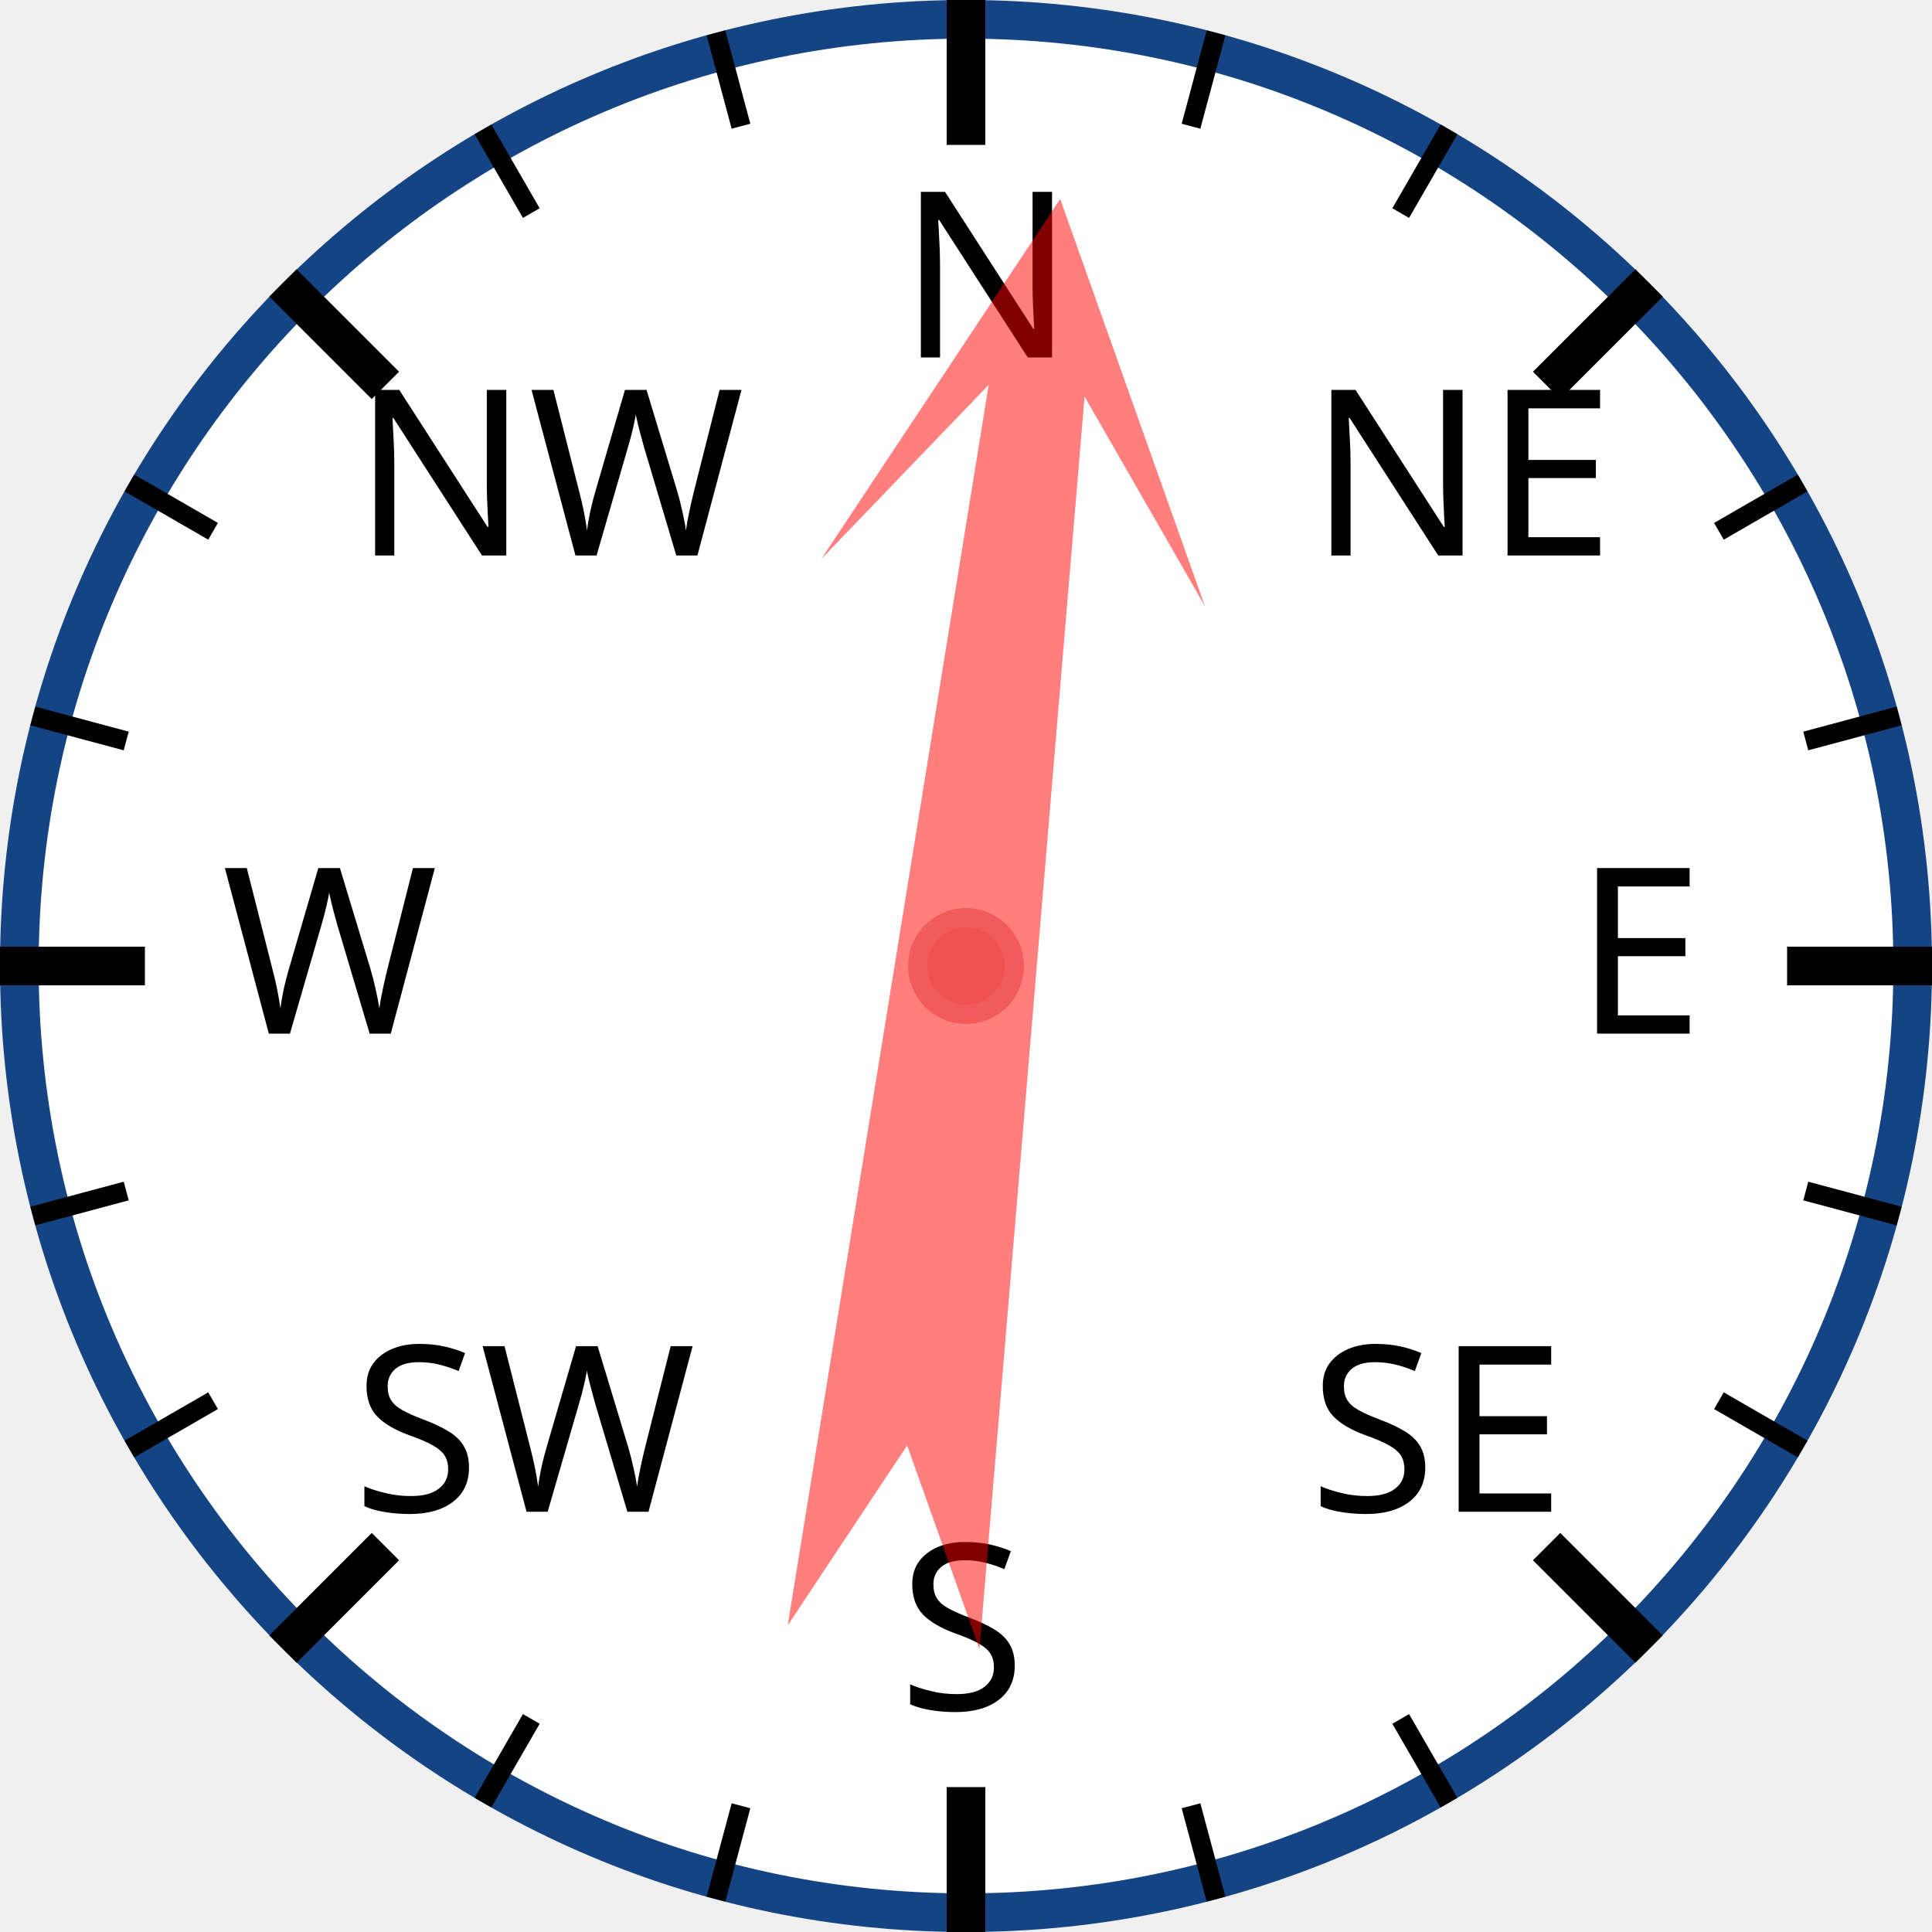
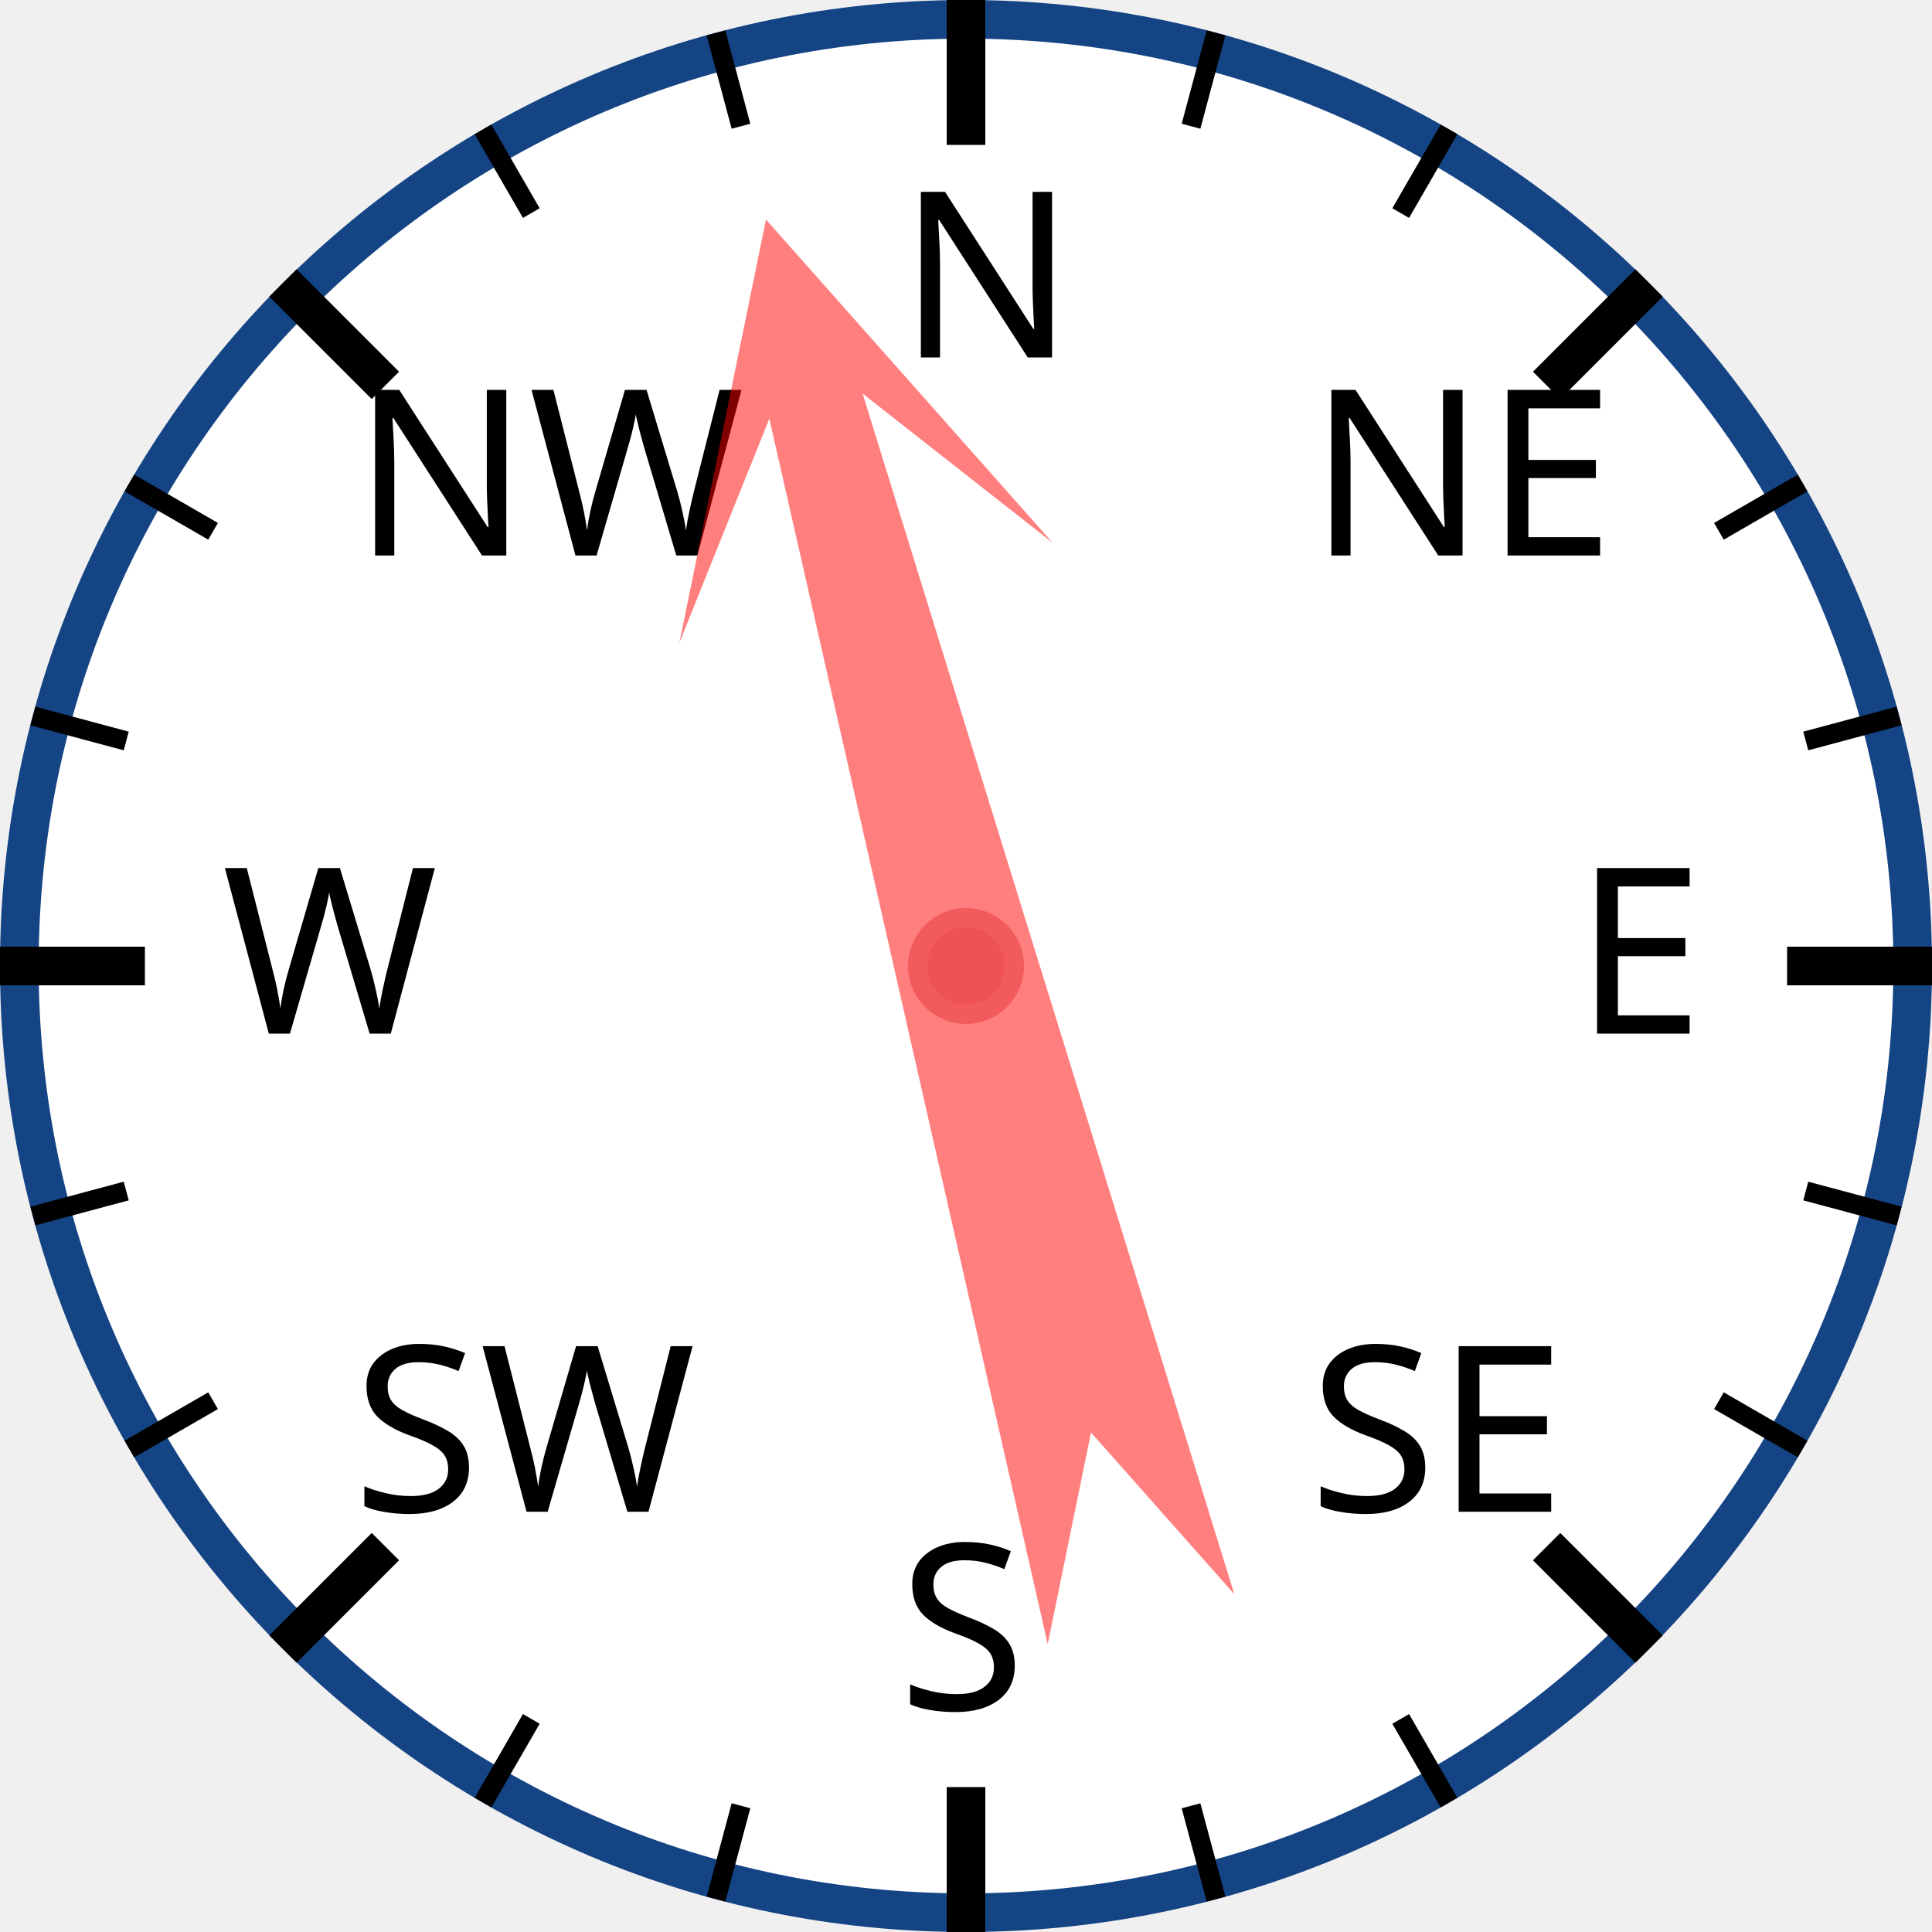
<svg xmlns="http://www.w3.org/2000/svg" width="120px" height="120px" viewBox="0 0 200 200">
  <circle cx="100" cy="100" r="98" style="fill: white; stroke: #154485; stroke-width: 4;" />
  <text x="93.0" y="37.0" style="font-family: sans-serif; font-size: 18pt;">N</text>
  <line x1="100.0" y1="0.0" x2="100.0" y2="15.0" style="stroke: black; stroke-width: 4;" />
  <line x1="74.118" y1="3.407" x2="76.706" y2="13.067" style="stroke: black; stroke-width: 2;" />
  <line x1="50" y1="13.397" x2="55" y2="22.058" style="stroke: black; stroke-width: 2;" />
  <text x="36.503" y="57.503" style="font-family: sans-serif; font-size: 18pt;">NW</text>
  <line x1="29.289" y1="29.289" x2="39.896" y2="39.896" style="stroke: black; stroke-width: 4;" />
  <line x1="13.397" y1="50" x2="22.058" y2="55" style="stroke: black; stroke-width: 2;" />
  <line x1="3.407" y1="74.118" x2="13.067" y2="76.706" style="stroke: black; stroke-width: 2;" />
  <text x="23.0" y="107.0" style="font-family: sans-serif; font-size: 18pt;">W</text>
  <line x1="0.0" y1="100.0" x2="15.0" y2="100.0" style="stroke: black; stroke-width: 4;" />
  <line x1="3.407" y1="125.882" x2="13.067" y2="123.294" style="stroke: black; stroke-width: 2;" />
  <line x1="13.397" y1="150" x2="22.058" y2="145" style="stroke: black; stroke-width: 2;" />
  <text x="36.503" y="156.497" style="font-family: sans-serif; font-size: 18pt;">SW</text>
  <line x1="29.289" y1="170.711" x2="39.896" y2="160.104" style="stroke: black; stroke-width: 4;" />
  <line x1="50" y1="186.603" x2="55" y2="177.942" style="stroke: black; stroke-width: 2;" />
  <line x1="74.118" y1="196.593" x2="76.706" y2="186.933" style="stroke: black; stroke-width: 2;" />
  <text x="93" y="177.0" style="font-family: sans-serif; font-size: 18pt;">S</text>
  <line x1="100" y1="200.0" x2="100" y2="185.0" style="stroke: black; stroke-width: 4;" />
  <line x1="125.882" y1="196.593" x2="123.294" y2="186.933" style="stroke: black; stroke-width: 2;" />
  <line x1="150.0" y1="186.603" x2="145.0" y2="177.942" style="stroke: black; stroke-width: 2;" />
  <text x="135.497" y="156.497" style="font-family: sans-serif; font-size: 18pt;">SE</text>
  <line x1="170.711" y1="170.711" x2="160.104" y2="160.104" style="stroke: black; stroke-width: 4;" />
  <line x1="186.603" y1="150" x2="177.942" y2="145" style="stroke: black; stroke-width: 2;" />
  <line x1="196.593" y1="125.882" x2="186.933" y2="123.294" style="stroke: black; stroke-width: 2;" />
  <text x="163.0" y="107" style="font-family: sans-serif; font-size: 18pt;">E</text>
  <line x1="200.0" y1="100" x2="185.0" y2="100" style="stroke: black; stroke-width: 4;" />
  <line x1="196.593" y1="74.118" x2="186.933" y2="76.706" style="stroke: black; stroke-width: 2;" />
  <line x1="186.603" y1="50" x2="177.942" y2="55" style="stroke: black; stroke-width: 2;" />
  <text x="135.497" y="57.503" style="font-family: sans-serif; font-size: 18pt;">NE</text>
  <line x1="170.711" y1="29.289" x2="160.104" y2="39.896" style="stroke: black; stroke-width: 4;" />
  <line x1="150" y1="13.397" x2="145" y2="22.058" style="stroke: black; stroke-width: 2;" />
  <line x1="125.882" y1="3.407" x2="123.294" y2="13.067" style="stroke: black; stroke-width: 2;" />
-   <polygon points="100 20 120 60 105 40 110 170 100 150 90 170 95 40 80 60" style="fill: red; fill-opacity: 0.5;" transform="rotate(7,100,100)" />
+   <polygon points="100 20 120 60 105 40 110 170 100 150 90 170 95 40 80 60" style="fill: red; fill-opacity: 0.5;" transform="rotate(345,100,100)" />
  <circle cx="100" cy="100" r="5" style="fill: #EE5252; stroke: #F25B5B; stroke-width: 2;" />
</svg>
